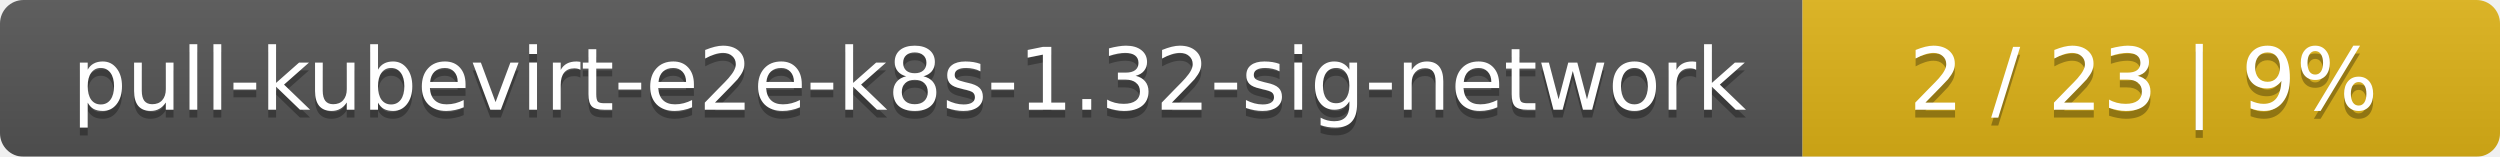
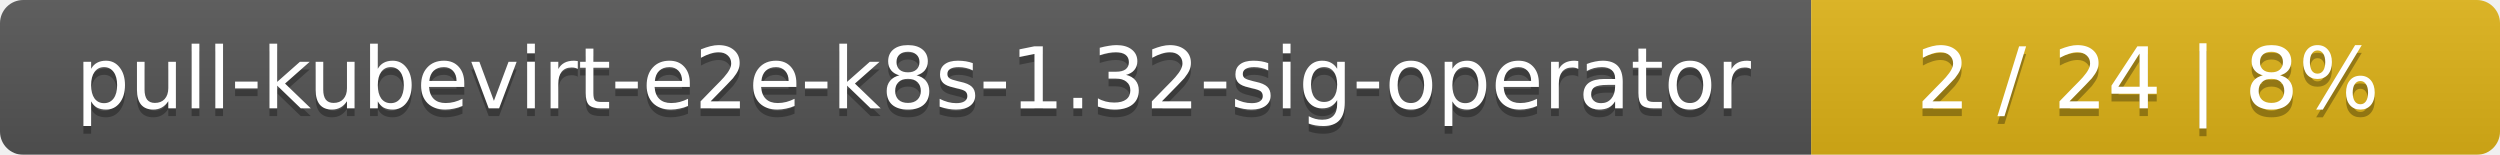
- <svg xmlns="http://www.w3.org/2000/svg" width="319" height="20">
+ <svg xmlns="http://www.w3.org/2000/svg" width="323" height="20">
  <linearGradient id="smooth" x2="0" y2="100%">
    <stop offset="0" stop-color="#bbb" stop-opacity=".1" />
    <stop offset="1" stop-opacity=".1" />
  </linearGradient>
  <mask id="round">
-     <rect width="319" height="20" rx="3" fill="#fff" />
+     <rect width="323" height="20" rx="3" fill="#fff" />
  </mask>
  <g mask="url(#round)">
-     <rect width="230" height="20" fill="#555" />
-     <rect x="230" width="89" height="20" fill="#dfb317" />
-     <rect width="319" height="20" fill="url(#smooth)" />
+     <rect width="234" height="20" fill="#555" />
+     <rect x="234" width="89" height="20" fill="#dfb317" />
+     <rect width="323" height="20" fill="url(#smooth)" />
  </g>
  <g fill="#fff" text-anchor="middle" font-family="DejaVu Sans,Verdana,Geneva,sans-serif" font-size="11">
-     <text x="116" y="15" fill="#010101" fill-opacity=".3">pull-kubevirt-e2e-k8s-1.32-sig-network</text>
-     <text x="116" y="14">pull-kubevirt-e2e-k8s-1.32-sig-network</text>
-     <text x="273.5" y="15" fill="#010101" fill-opacity=".3">2 / 23    |    9%</text>
-     <text x="273.5" y="14">2 / 23    |    9%</text>
+     <text x="118" y="15" fill="#010101" fill-opacity=".3">pull-kubevirt-e2e-k8s-1.32-sig-operator</text>
+     <text x="118" y="14">pull-kubevirt-e2e-k8s-1.32-sig-operator</text>
+     <text x="277.5" y="15" fill="#010101" fill-opacity=".3">2 / 24    |    8%</text>
+     <text x="277.5" y="14">2 / 24    |    8%</text>
  </g>
</svg>
